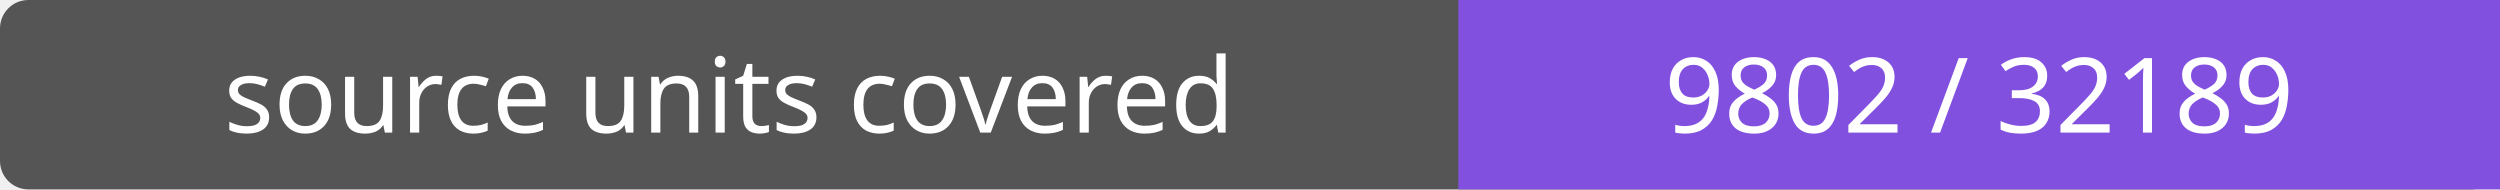
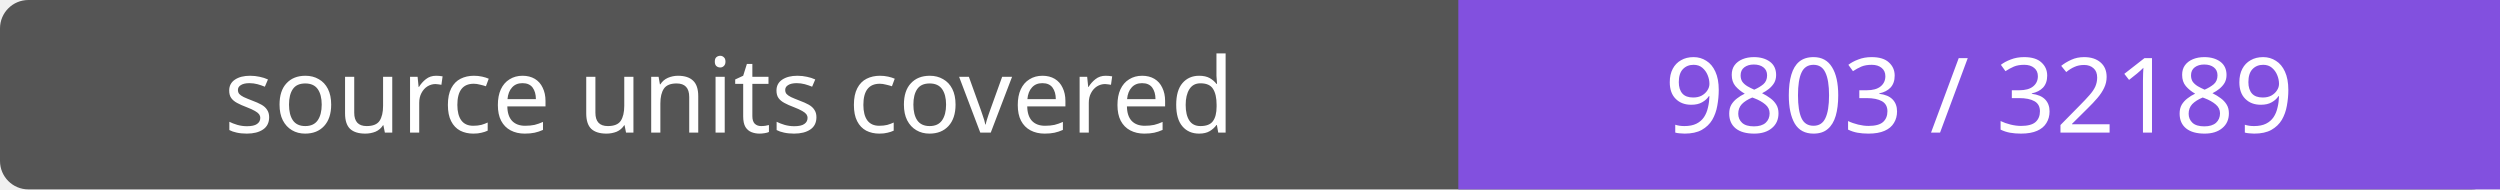
- <svg xmlns="http://www.w3.org/2000/svg" width="264" height="20" role="img" aria-label="source units covered: 9802 / 32189">
+ <svg xmlns="http://www.w3.org/2000/svg" width="264" height="20" role="img" aria-label="source units covered: 9803 / 32189">
  <rect width="264" height="20" rx="3" fill="#555" />
  <path fill="#8250df" d="M154 0h110v20H154z" />
  <g fill="#fff" text-anchor="middle" font-family="Verdana,sans-serif" font-size="11">
    <text x="77.0" y="14">source units covered</text>
-     <text x="209.0" y="14">9802 / 32189</text>
+     <text x="209.0" y="14">9803 / 32189</text>
  </g>
</svg>
